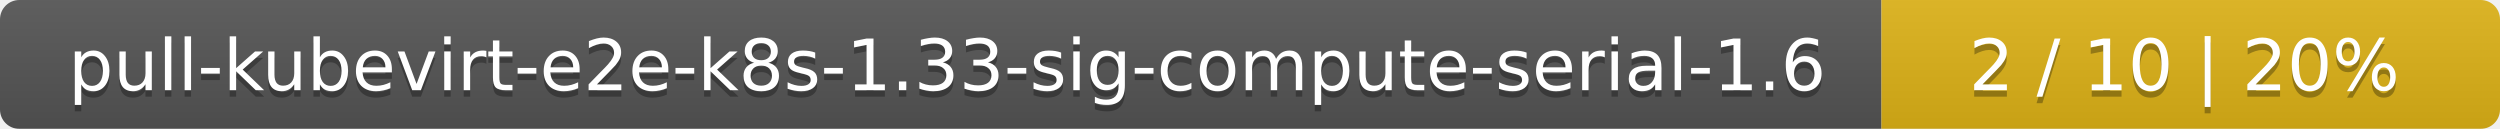
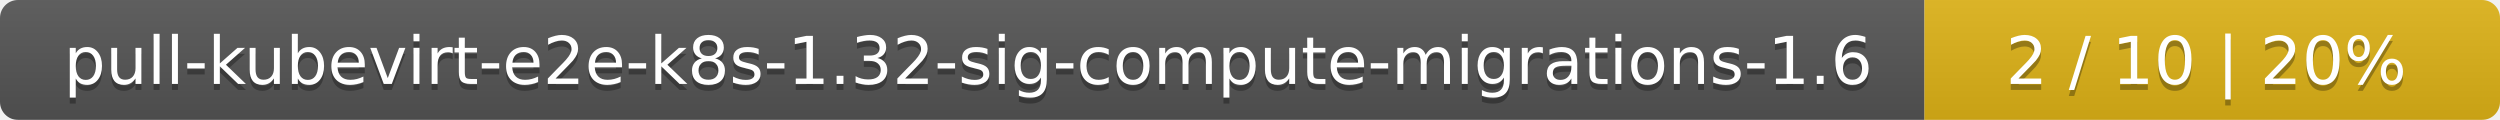
- <svg xmlns="http://www.w3.org/2000/svg" width="388" height="20">
+ <svg xmlns="http://www.w3.org/2000/svg" width="417" height="20">
  <linearGradient id="smooth" x2="0" y2="100%">
    <stop offset="0" stop-color="#bbb" stop-opacity=".1" />
    <stop offset="1" stop-opacity=".1" />
  </linearGradient>
  <mask id="round">
-     <rect width="388" height="20" rx="3" fill="#fff" />
+     <rect width="417" height="20" rx="3" fill="#fff" />
  </mask>
  <g mask="url(#round)">
-     <rect width="292" height="20" fill="#555" />
-     <rect x="292" width="96" height="20" fill="#dfb317" />
-     <rect width="388" height="20" fill="url(#smooth)" />
+     <rect width="321" height="20" fill="#555" />
+     <rect x="321" width="96" height="20" fill="#dfb317" />
+     <rect width="417" height="20" fill="url(#smooth)" />
  </g>
  <g fill="#fff" text-anchor="middle" font-family="DejaVu Sans,Verdana,Geneva,sans-serif" font-size="11">
-     <text x="147" y="15" fill="#010101" fill-opacity=".3">pull-kubevirt-e2e-k8s-1.33-sig-compute-serial-1.6</text>
-     <text x="147" y="14">pull-kubevirt-e2e-k8s-1.33-sig-compute-serial-1.6</text>
-     <text x="339" y="15" fill="#010101" fill-opacity=".3">2 / 10    |    20%</text>
-     <text x="339" y="14">2 / 10    |    20%</text>
+     <text x="161.5" y="15" fill="#010101" fill-opacity=".3">pull-kubevirt-e2e-k8s-1.32-sig-compute-migrations-1.6</text>
+     <text x="161.5" y="14">pull-kubevirt-e2e-k8s-1.32-sig-compute-migrations-1.6</text>
+     <text x="368" y="15" fill="#010101" fill-opacity=".3">2 / 10    |    20%</text>
+     <text x="368" y="14">2 / 10    |    20%</text>
  </g>
</svg>
